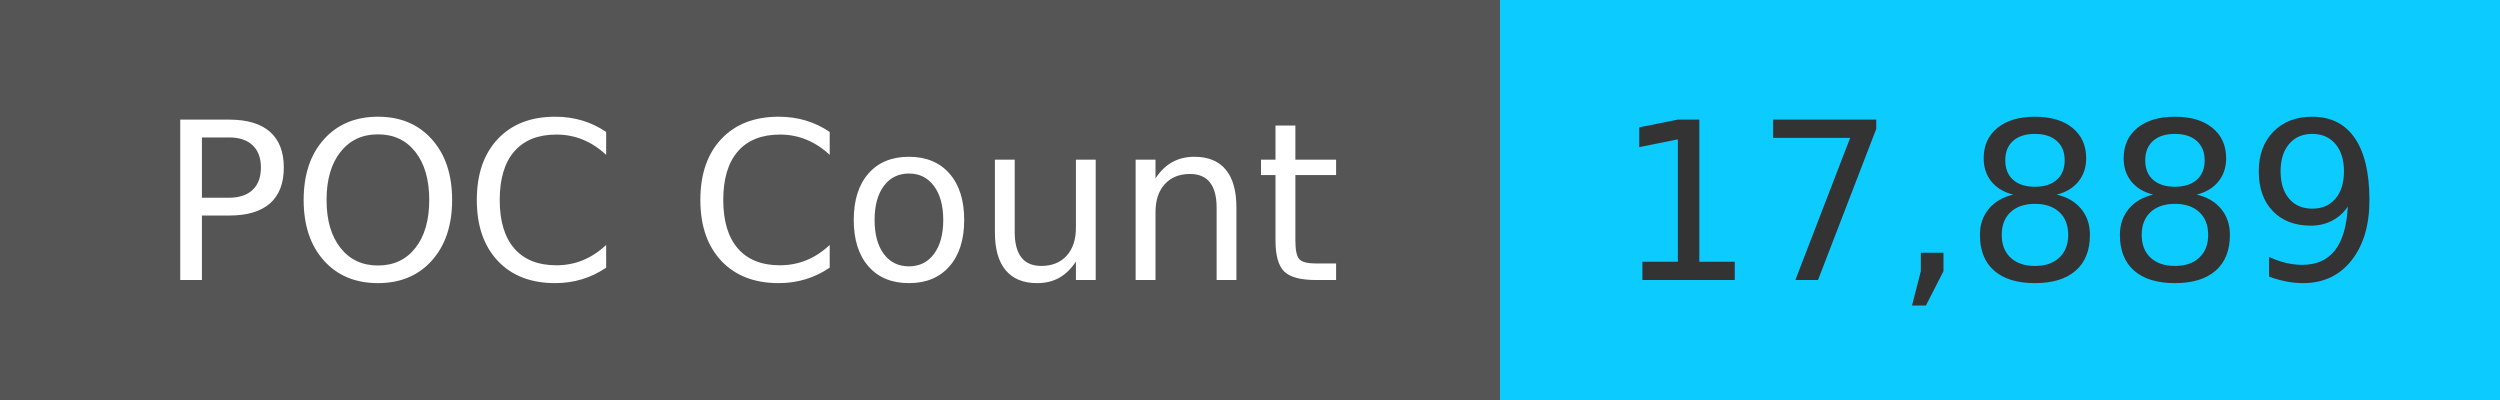
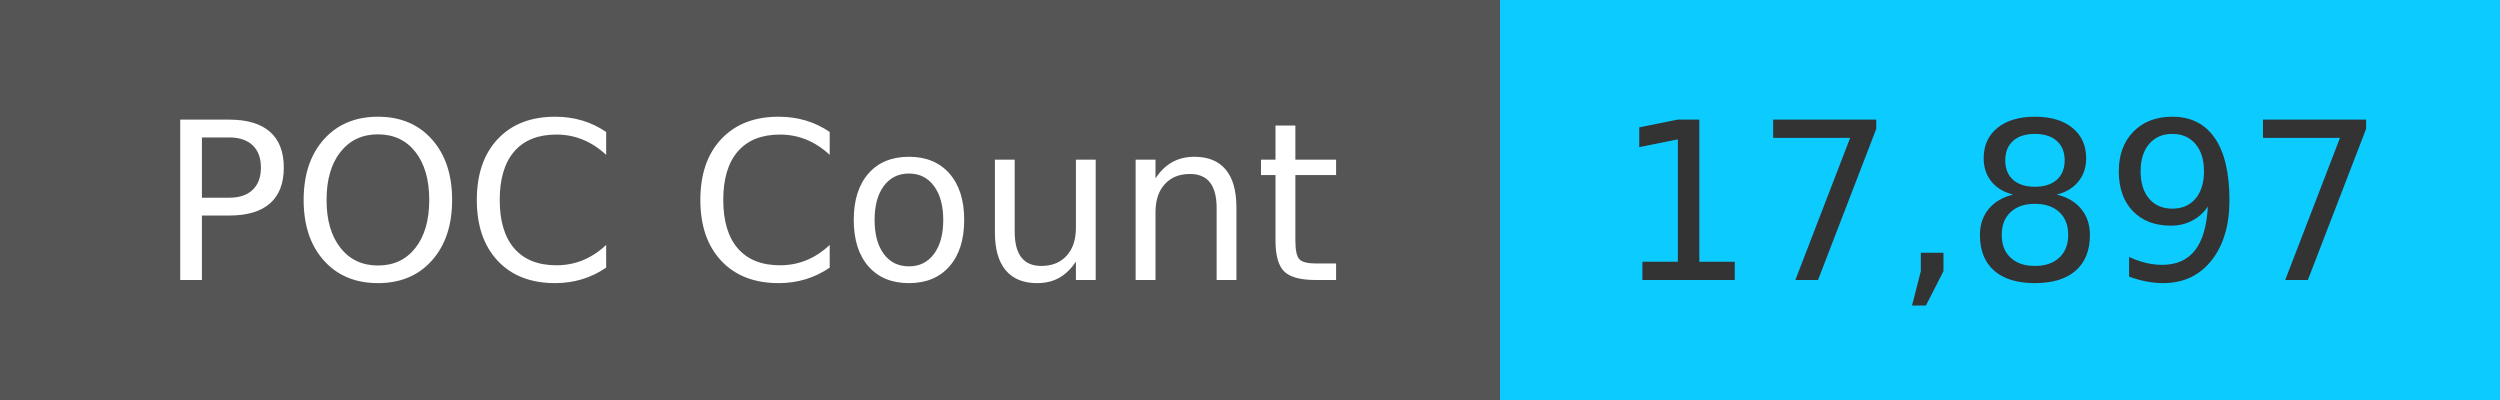
<svg xmlns="http://www.w3.org/2000/svg" width="125" height="20" role="img">
  <linearGradient id="s" x2="0" y2="100%">
    <stop offset="0" stop-color="#bbb" stop-opacity=".1" />
    <stop offset="1" stop-opacity=".1" />
  </linearGradient>
  <g>
    <rect width="75" height="20" fill="#555" />
    <rect x="75" width="267" height="20" fill="#0cccff" />
  </g>
  <g fill="#fff" text-anchor="middle" font-family="Verdana,Geneva,DejaVu Sans,sans-serif" text-rendering="geometricPrecision" font-size="110">
    <text x="375" y="140" transform="scale(.1)" fill="#fff">
            POC Count
        </text>
    <text x="1000" y="140" transform="scale(.1)" fill="#333">
-             17,889
+             17,897
        </text>
  </g>
</svg>
